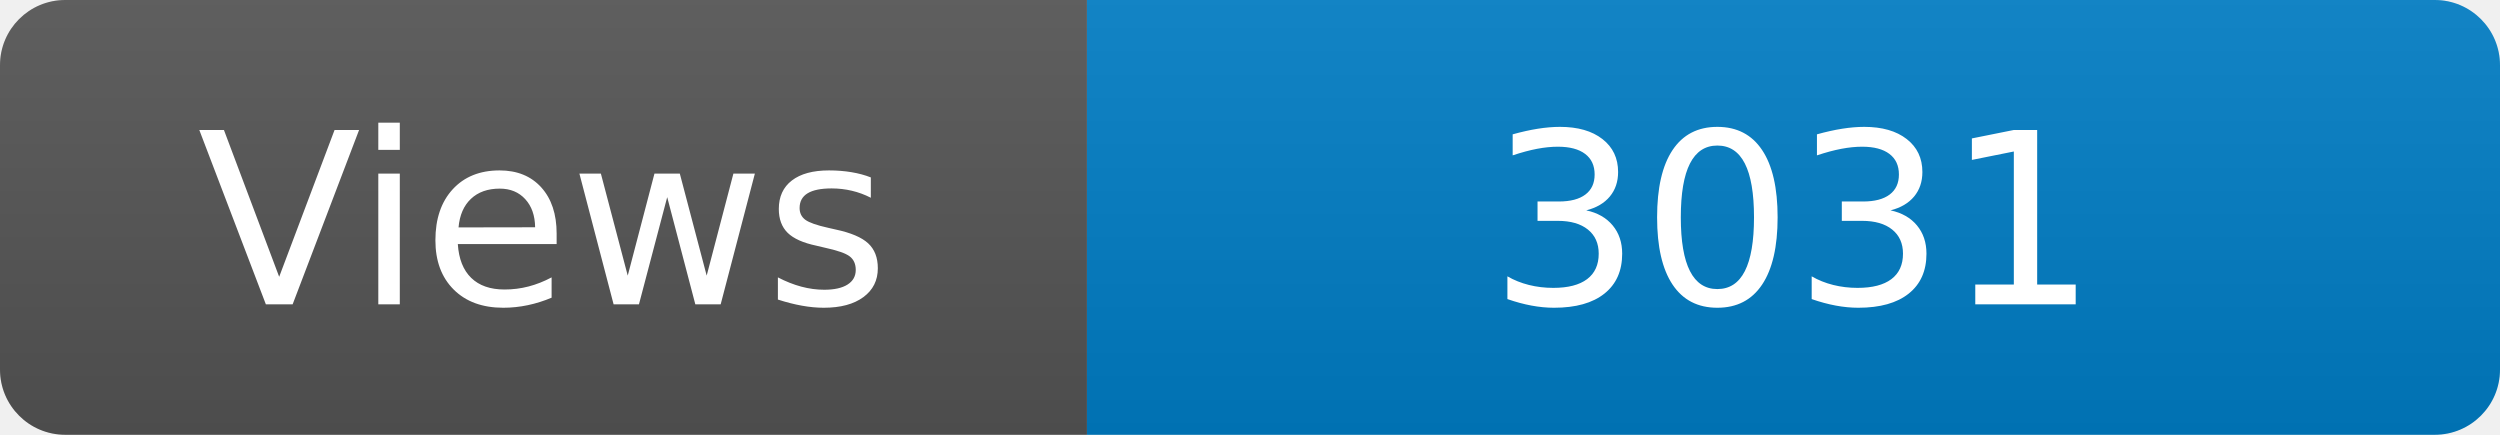
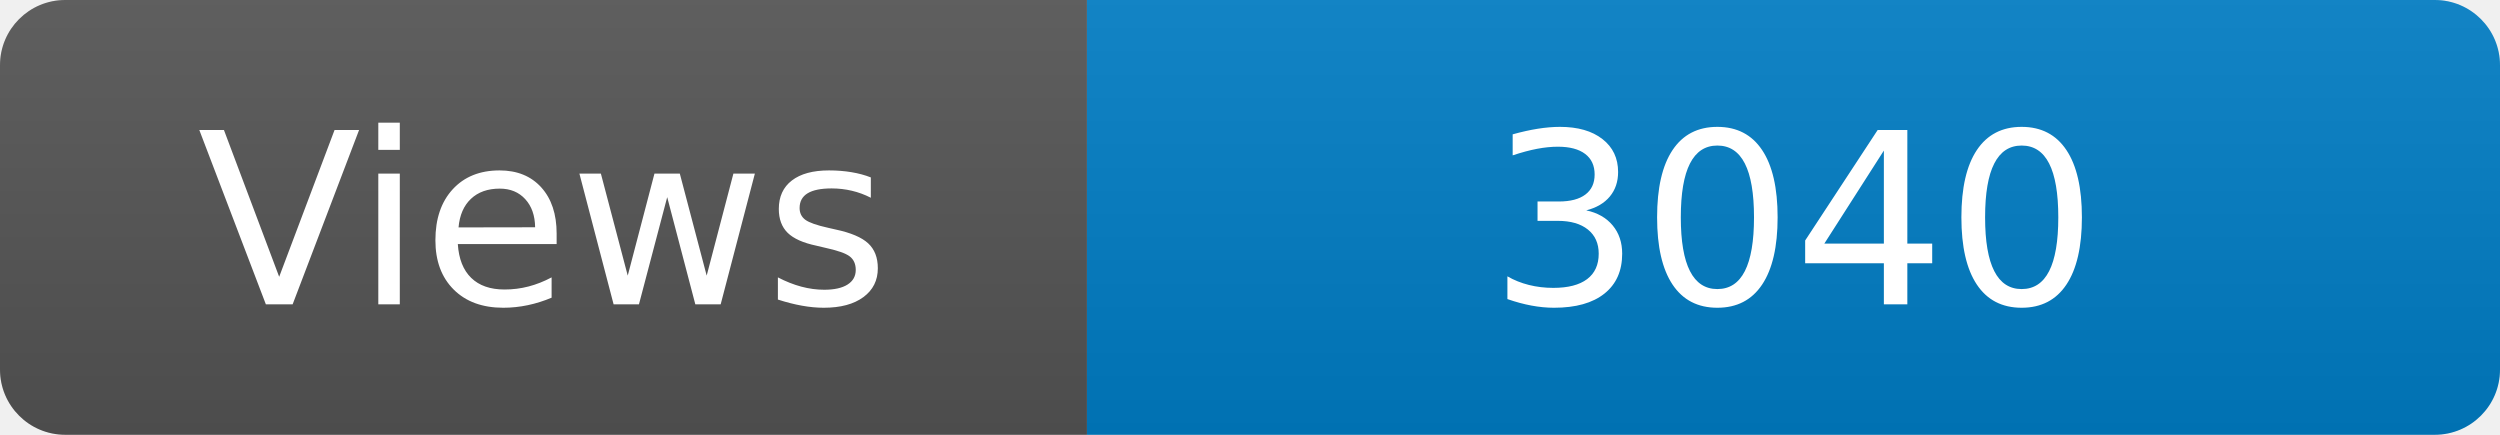
<svg xmlns="http://www.w3.org/2000/svg" width="115" height="20" role="img" aria-label="Maintained?: yes">
  <linearGradient id="s" x2="0" y2="100%">
    <stop offset="0" stop-color="#bbb" stop-opacity=".1" />
    <stop offset="1" stop-opacity=".1" />
  </linearGradient>
  <clipPath id="r">
    <rect width="115" height="20" rx="3" fill="#fff" />
  </clipPath>
  <g clip-path="url(#r)">
    <rect width="50" height="20" fill="#555" />
    <rect x="50" width="160" height="20" fill="#007ec6" />
    <rect width="115" height="20" fill="url(#s)" />
  </g>
  <g fill="#fff" text-anchor="middle" font-family="Verdana,Geneva,DejaVu Sans,sans-serif" font-size="110">
    <text x="250" y="140" transform="scale(.1)" fill="#fff">Views</text>
-     <text x="825" y="140" transform="scale(.1)" fill="#fff">3031</text>
+     <text x="825" y="140" transform="scale(.1)" fill="#fff">3040</text>
  </g>
</svg>
